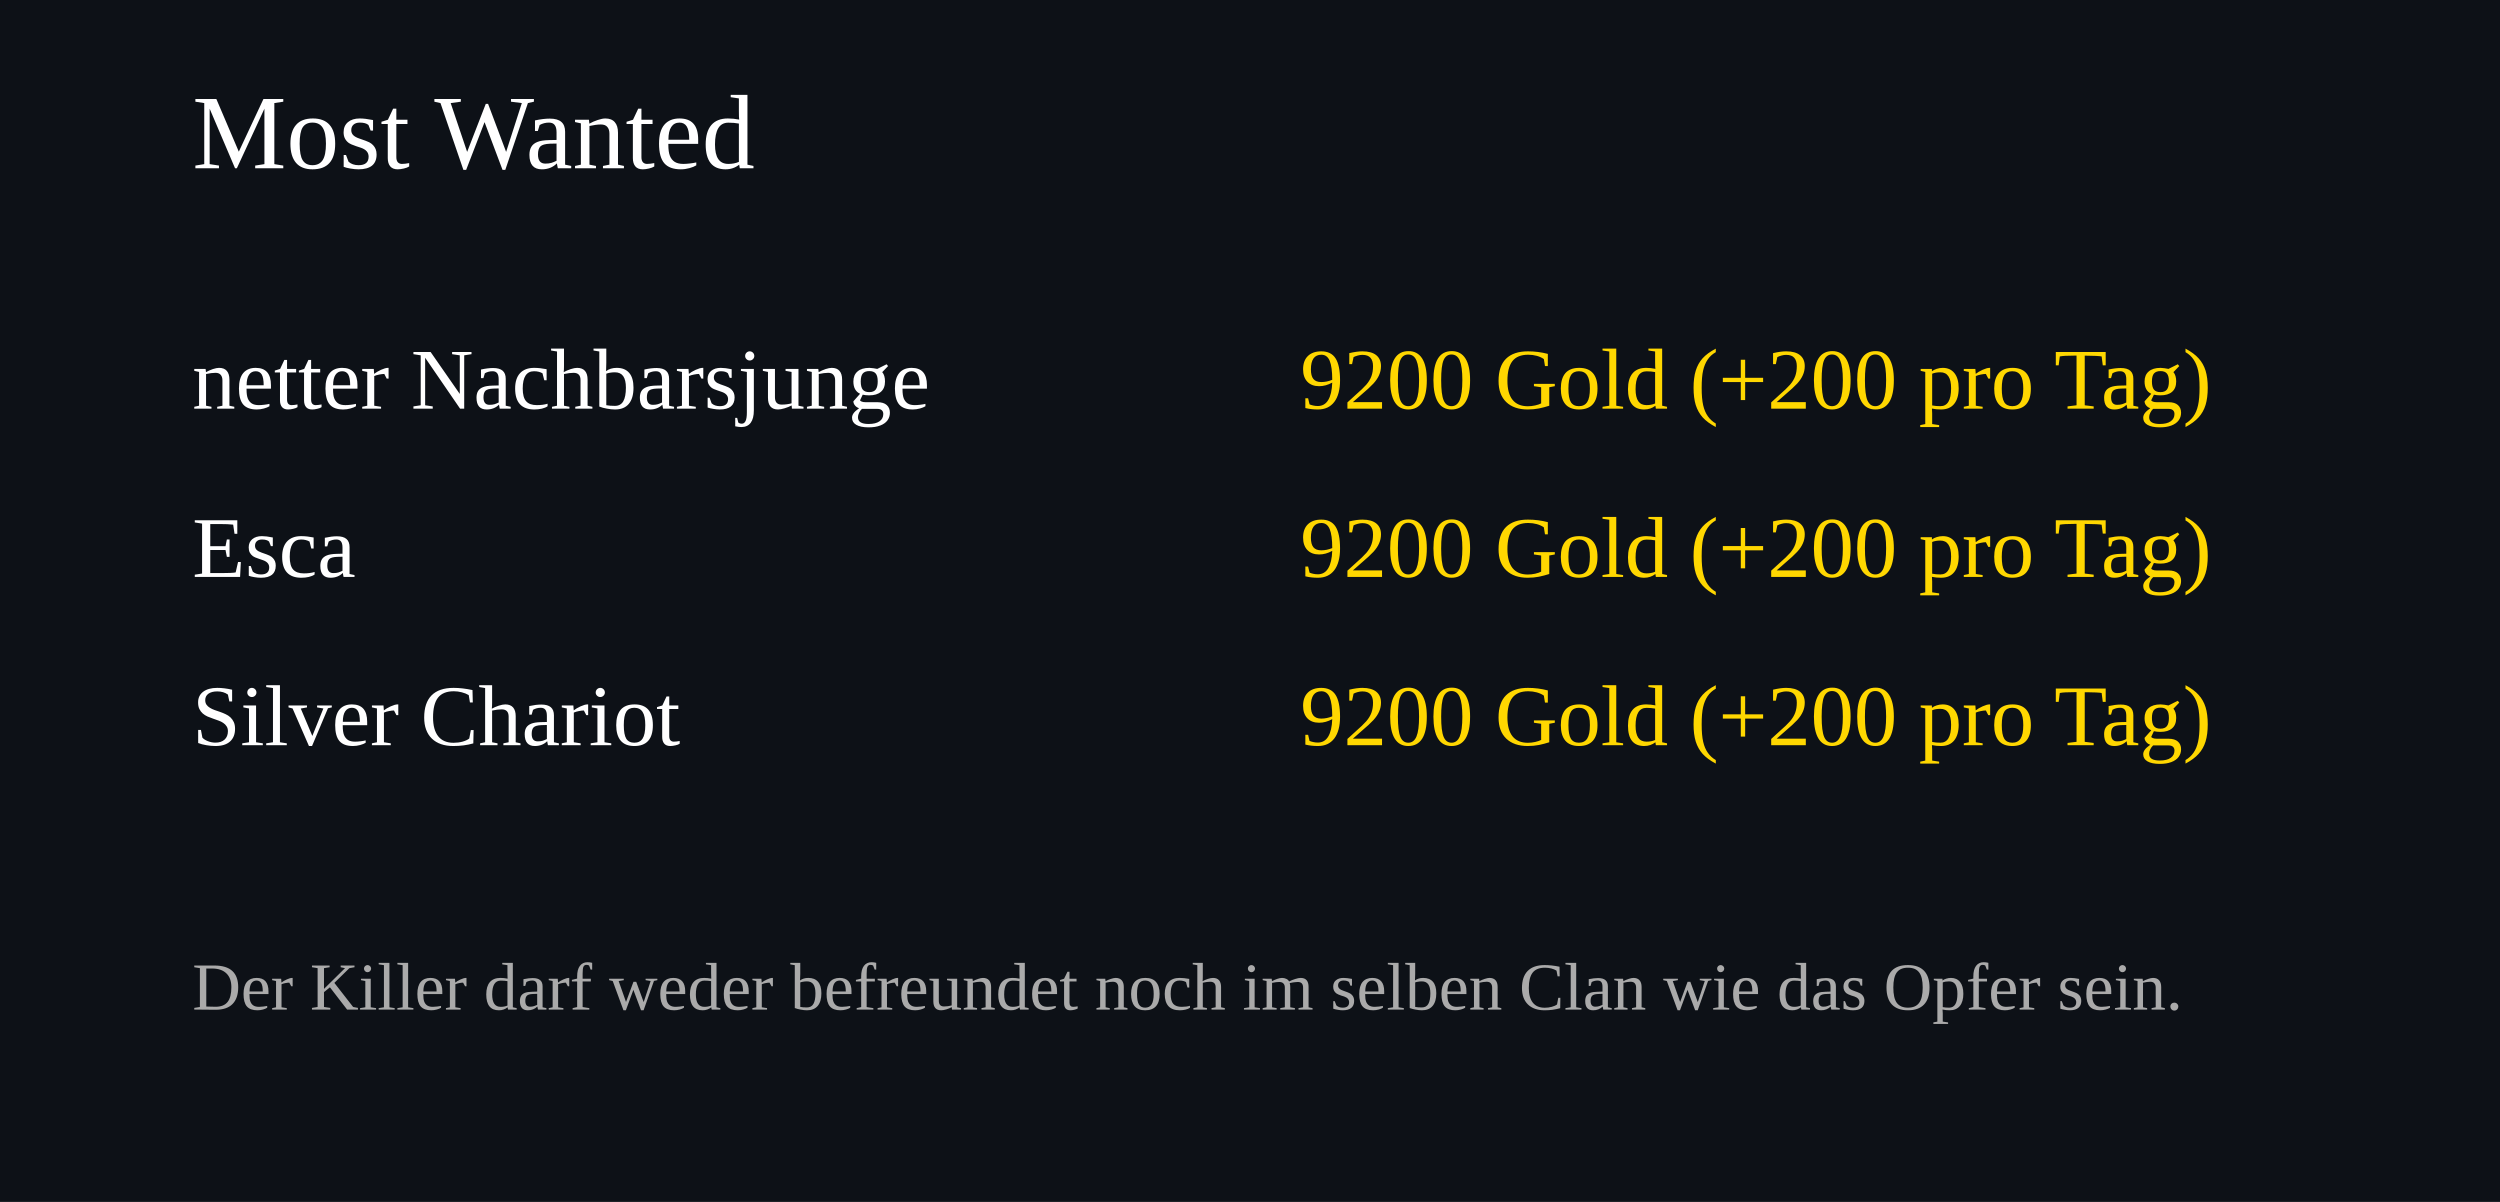
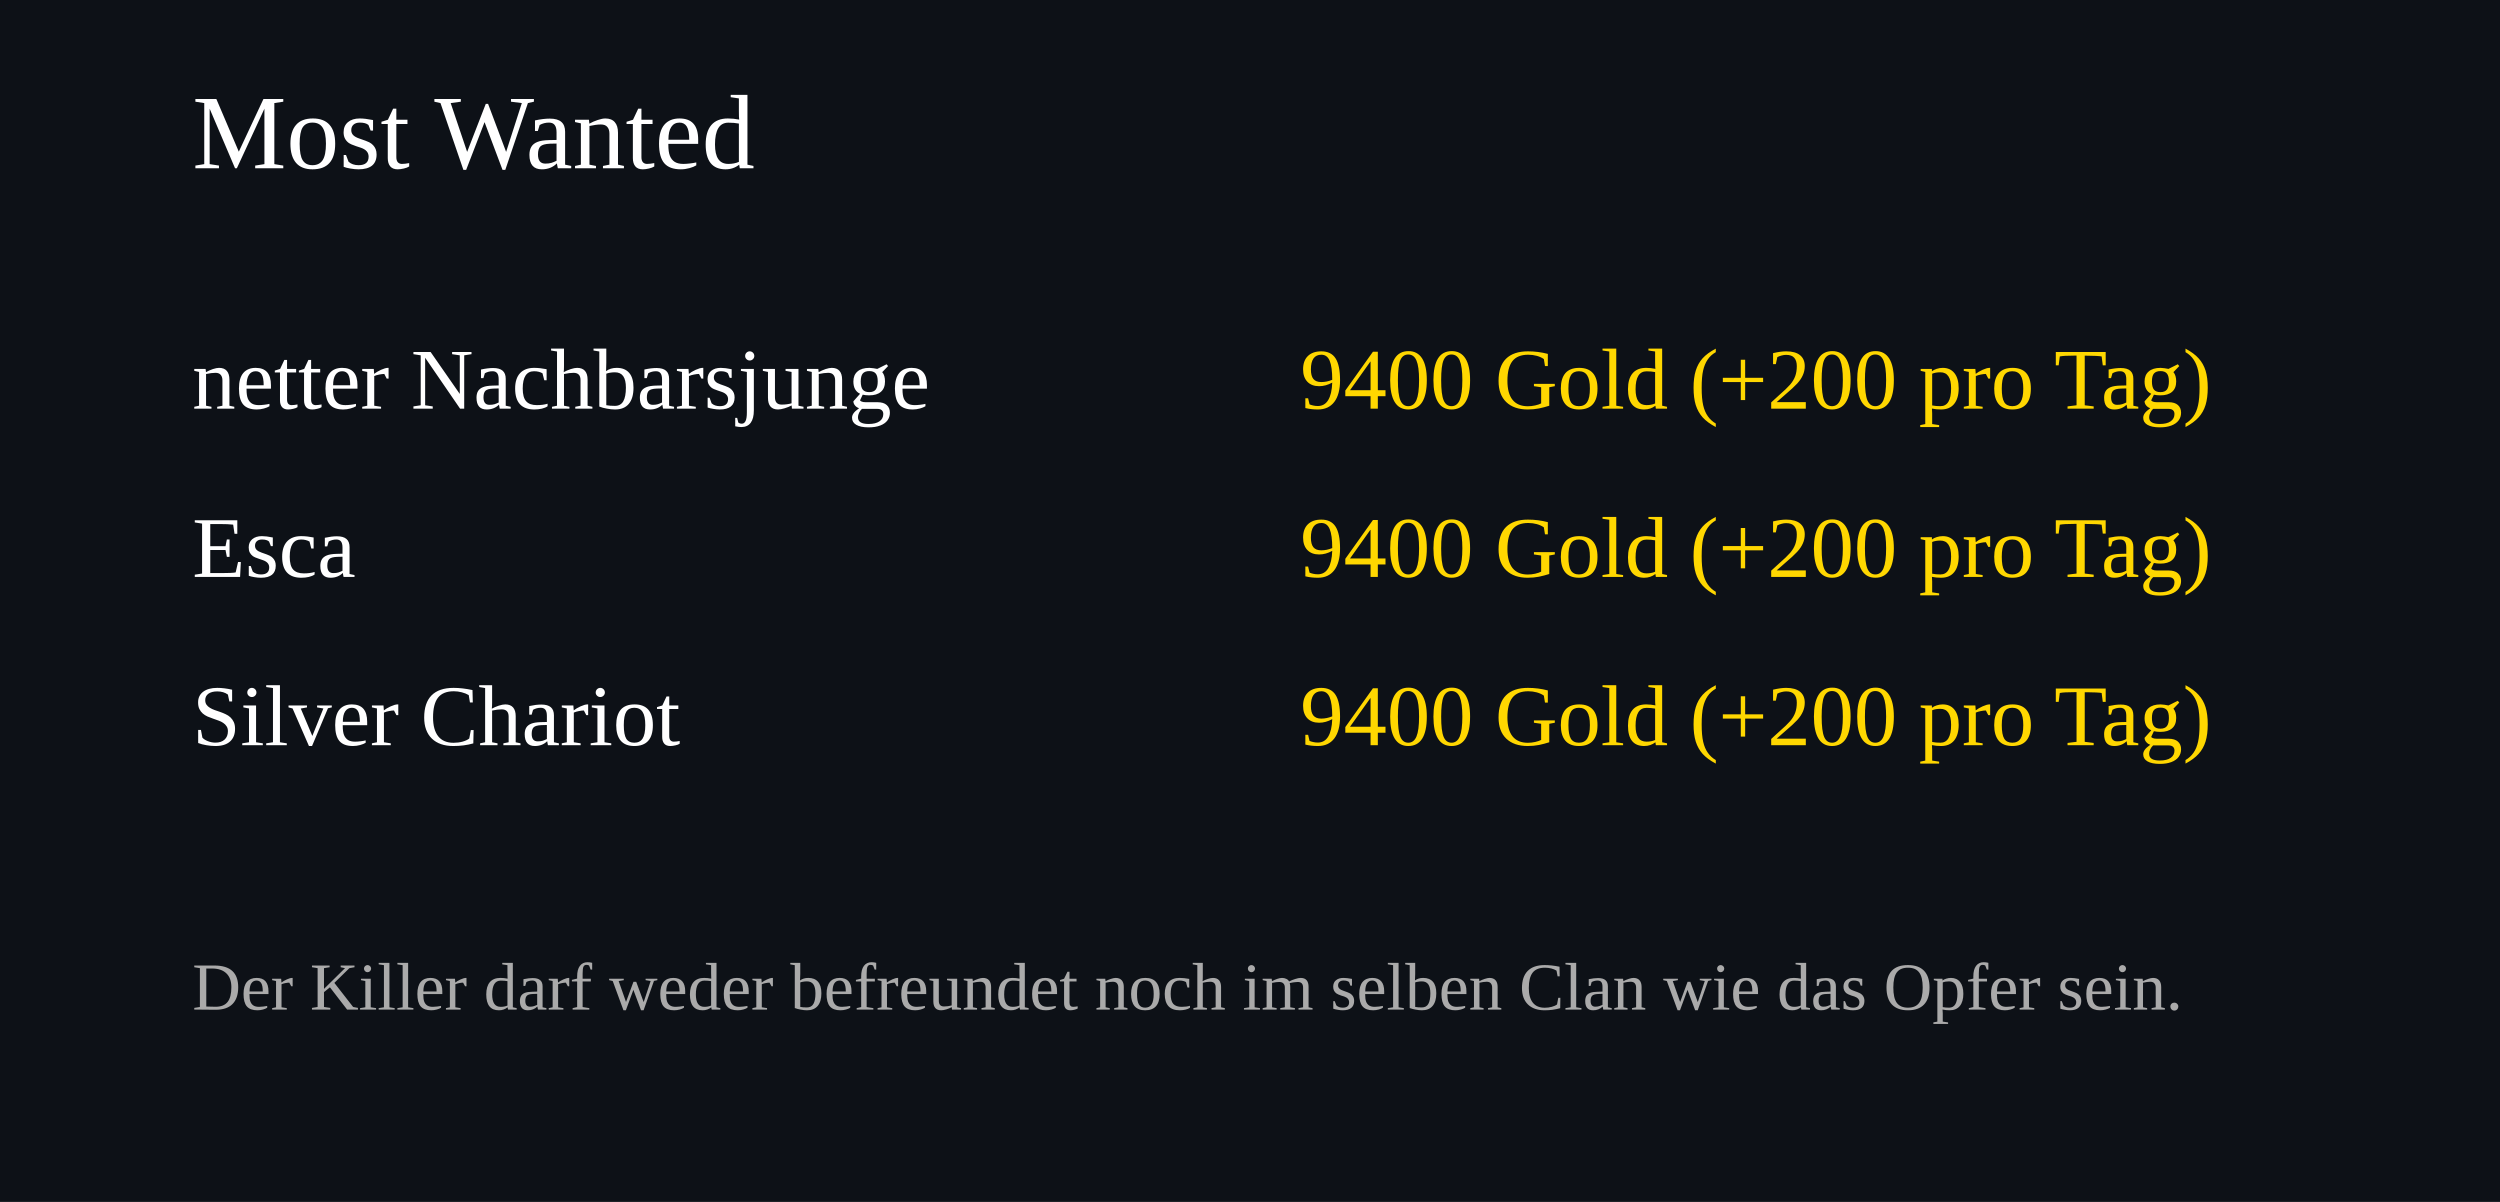
<svg xmlns="http://www.w3.org/2000/svg" width="520" height="250">
  <rect width="100%" height="100%" fill="#0d1117" />
  <text x="40" y="35" font-size="22" fill="#ffffff">Most Wanted</text>
  <text x="40" y="85" font-size="18" fill="#ffffff">netter Nachbarsjunge</text>
  <text x="460" y="85" font-size="18" fill="#FFD700" text-anchor="end">
-     9200 Gold (+200 pro Tag)
+     9400 Gold (+200 pro Tag)
  </text>
  <text x="40" y="120" font-size="18" fill="#ffffff">Esca</text>
  <text x="460" y="120" font-size="18" fill="#FFD700" text-anchor="end">
-     9200 Gold (+200 pro Tag)
+     9400 Gold (+200 pro Tag)
  </text>
  <text x="40" y="155" font-size="18" fill="#ffffff">Silver Chariot</text>
  <text x="460" y="155" font-size="18" fill="#FFD700" text-anchor="end">
-     9200 Gold (+200 pro Tag)
+     9400 Gold (+200 pro Tag)
  </text>
  <text x="40" y="210" font-size="14" fill="#aaaaaa">
Der Killer darf weder befreundet noch im selben Clan wie das Opfer sein.
</text>
</svg>
